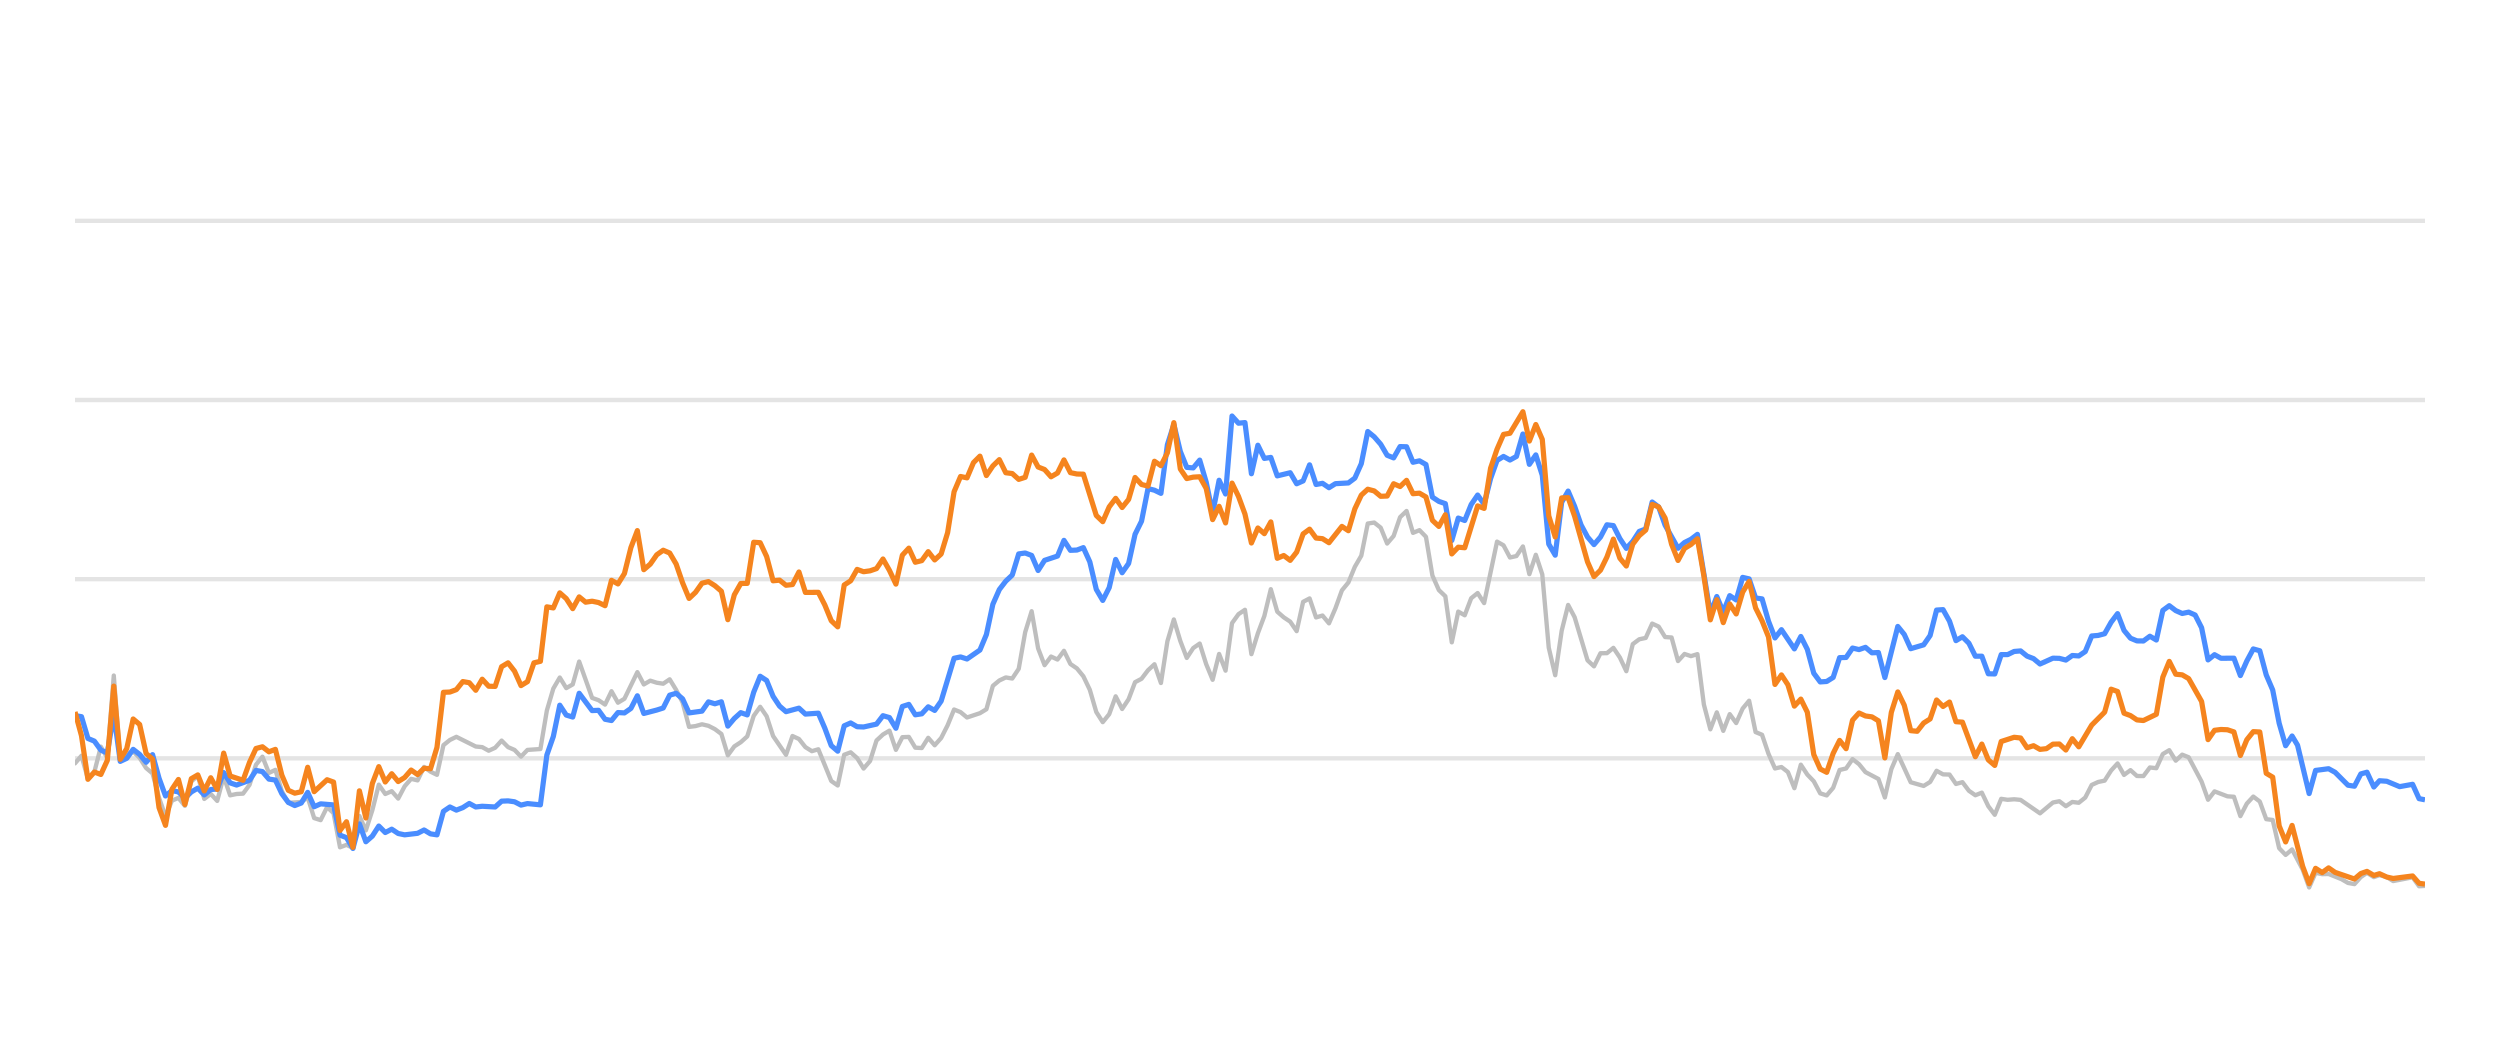
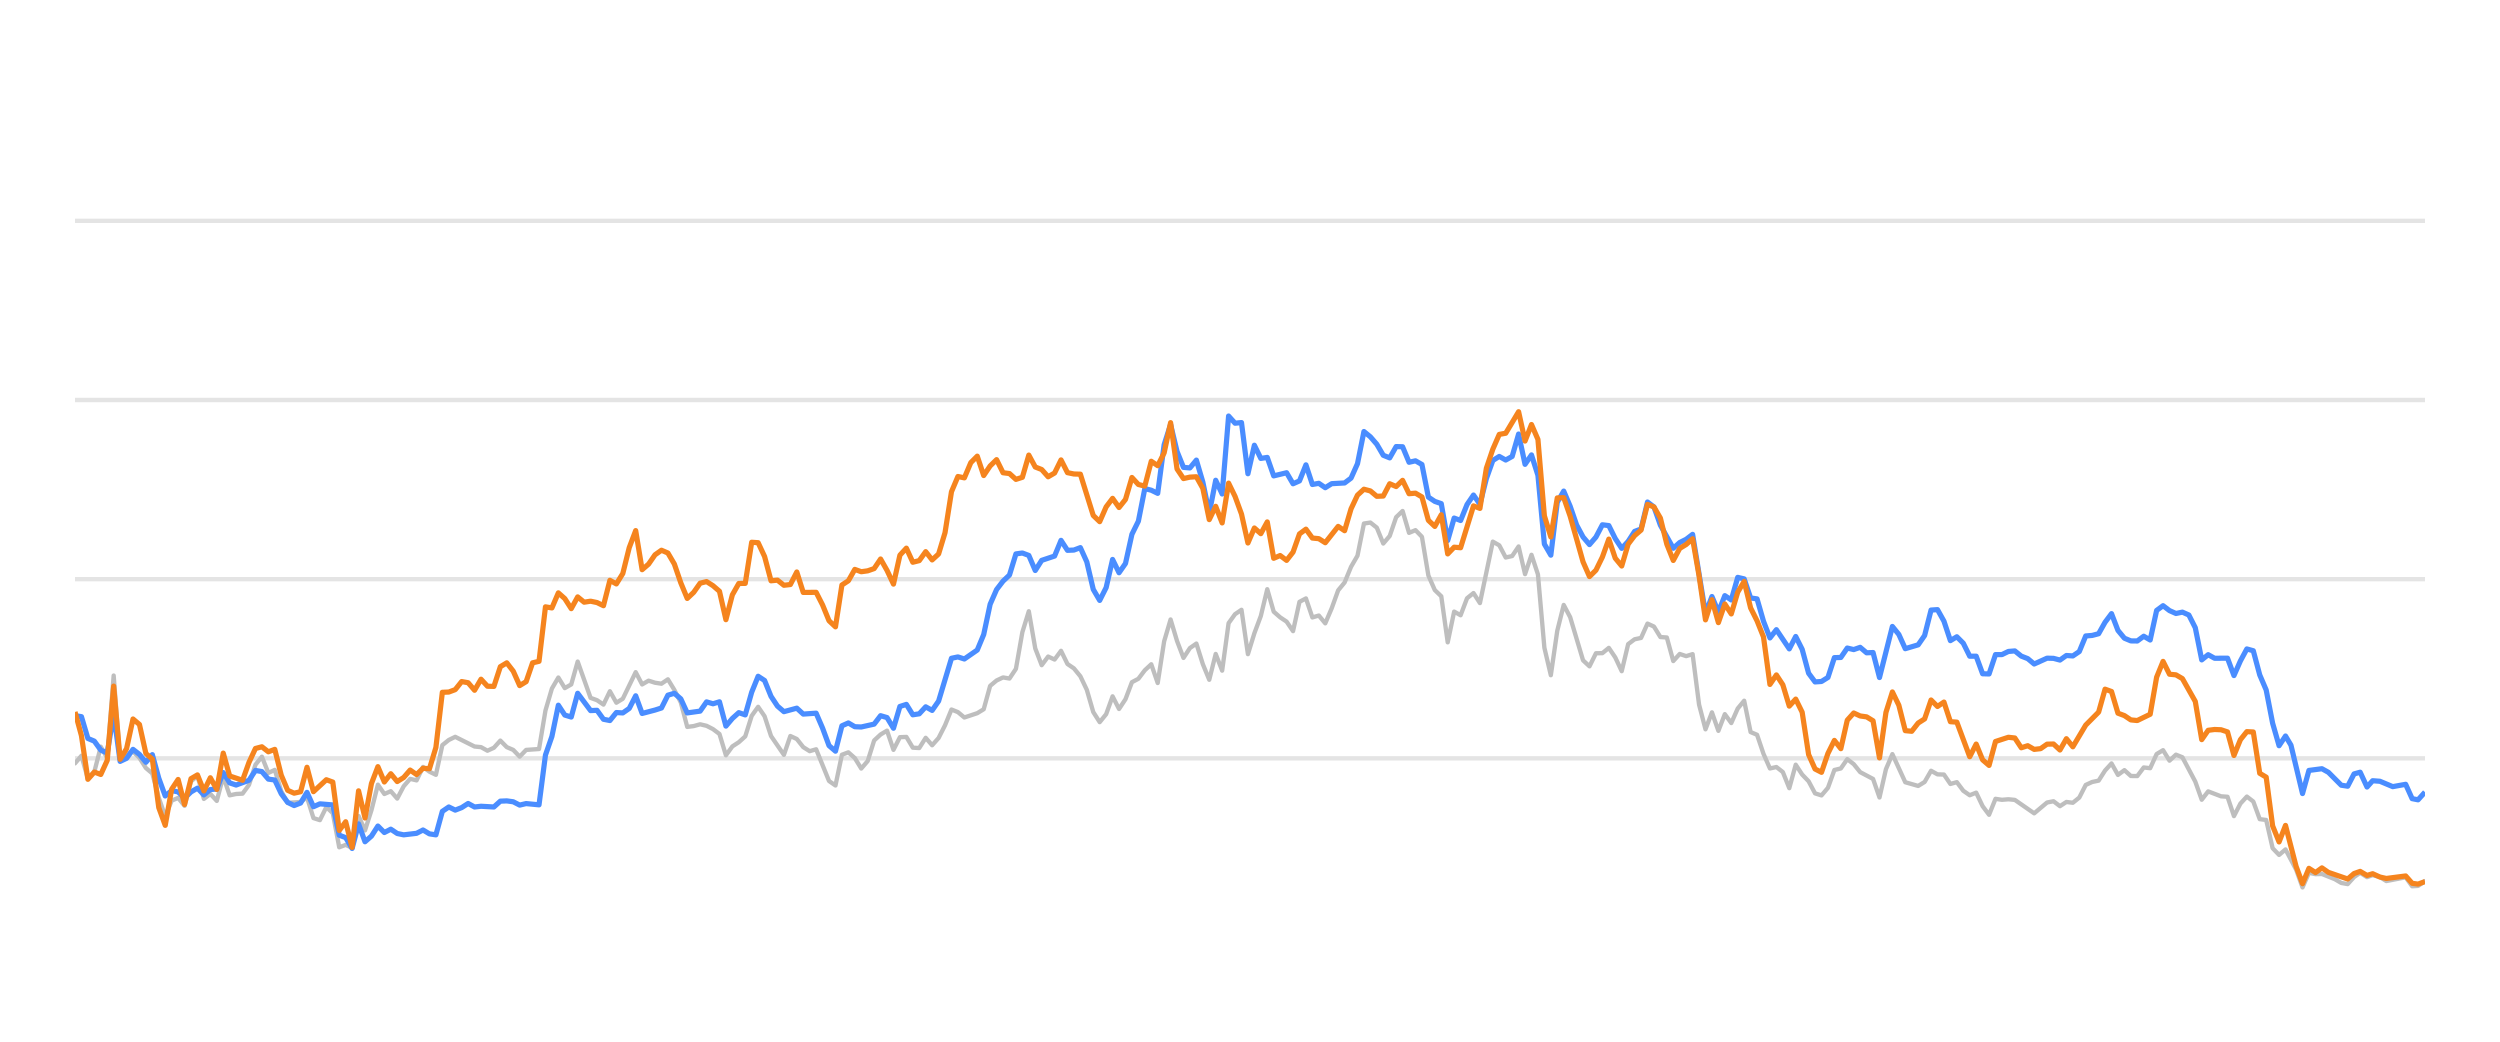
<svg xmlns="http://www.w3.org/2000/svg" width="288pt" height="120pt" viewBox="0 0 288 120" version="1.1">
  <defs>
    <style type="text/css">*{stroke-linejoin: round; stroke-linecap: butt}</style>
  </defs>
  <g id="figure_1">
    <g id="patch_1">
      <path d="M 0 120  L 288 120  L 288 0  L 0 0  L 0 120  z " style="fill: none; opacity: 0" />
    </g>
    <g id="axes_1">
      <g id="patch_2">
        <path d="M 8.64 108  L 279.36 108  L 279.36 4.8  L 8.64 4.8  L 8.64 108  z " style="fill: none" />
      </g>
      <g id="matplotlib.axis_1" />
      <g id="matplotlib.axis_2" />
      <g id="line2d_1">
-         <path d="M 8.64 87.36  L 279.36 87.36  " clip-path="url(#p42999347c6)" style="fill: none; stroke: #b2b2b2; stroke-opacity: 0.35; stroke-width: 0.5; stroke-linecap: square" />
+         <path d="M 8.64 87.36  L 279.36 87.36  " clip-path="url(#p18fa35ccff)" style="fill: none; stroke: #b2b2b2; stroke-opacity: 0.35; stroke-width: 0.5; stroke-linecap: square" />
      </g>
      <g id="line2d_2">
-         <path d="M 8.64 66.72  L 279.36 66.72  " clip-path="url(#p42999347c6)" style="fill: none; stroke: #b2b2b2; stroke-opacity: 0.35; stroke-width: 0.5; stroke-linecap: square" />
+         <path d="M 8.64 66.72  L 279.36 66.72  " clip-path="url(#p18fa35ccff)" style="fill: none; stroke: #b2b2b2; stroke-opacity: 0.35; stroke-width: 0.5; stroke-linecap: square" />
      </g>
      <g id="line2d_3">
-         <path d="M 8.64 46.08  L 279.36 46.08  " clip-path="url(#p42999347c6)" style="fill: none; stroke: #b2b2b2; stroke-opacity: 0.35; stroke-width: 0.5; stroke-linecap: square" />
+         <path d="M 8.64 46.08  L 279.36 46.08  " clip-path="url(#p18fa35ccff)" style="fill: none; stroke: #b2b2b2; stroke-opacity: 0.35; stroke-width: 0.5; stroke-linecap: square" />
      </g>
      <g id="line2d_4">
-         <path d="M 8.64 25.44  L 279.36 25.44  " clip-path="url(#p42999347c6)" style="fill: none; stroke: #b2b2b2; stroke-opacity: 0.35; stroke-width: 0.5; stroke-linecap: square" />
+         <path d="M 8.64 25.44  L 279.36 25.44  " clip-path="url(#p18fa35ccff)" style="fill: none; stroke: #b2b2b2; stroke-opacity: 0.35; stroke-width: 0.5; stroke-linecap: square" />
      </g>
      <g id="line2d_5">
-         <path d="M 8.64 87.938  L 9.385 87.061  L 10.129 89.713  L 10.874 88.908  L 11.619 86.018  L 12.363 87.319  L 13.108 77.824  L 13.852 87.566  L 14.597 86.865  L 15.342 86.565  L 16.086 87.308  L 16.831 88.475  L 17.576 89.104  L 18.32 91.901  L 19.065 94.047  L 19.809 92.231  L 20.554 91.921  L 21.299 92.83  L 22.043 90.012  L 22.788 89.393  L 23.533 92.035  L 24.277 91.457  L 25.022 92.262  L 25.766 89.445  L 26.511 91.622  L 27.256 91.467  L 28 91.426  L 28.745 90.415  L 29.49 88.093  L 30.234 87.174  L 30.979 89.042  L 31.724 88.691  L 32.468 91.137  L 33.213 92.489  L 34.702 92.386  L 35.447 91.86  L 36.191 94.243  L 36.936 94.481  L 37.681 92.974  L 38.425 93.676  L 39.17 97.608  L 39.914 97.329  L 40.659 97.68  L 41.404 94.006  L 42.148 95.657  L 42.893 93.335  L 43.638 90.394  L 44.382 91.467  L 45.127 91.147  L 45.872 91.994  L 46.616 90.58  L 47.361 89.723  L 48.105 89.899  L 48.85 88.351  L 49.595 88.898  L 50.339 89.259  L 51.084 85.843  L 51.829 85.244  L 52.573 84.883  L 54.807 85.998  L 55.552 86.07  L 56.296 86.483  L 57.041 86.142  L 57.786 85.317  L 58.53 86.07  L 59.275 86.39  L 60.019 87.164  L 60.764 86.39  L 62.253 86.287  L 62.998 81.849  L 63.743 79.321  L 64.487 78.051  L 65.232 79.269  L 65.977 78.846  L 66.721 76.214  L 68.21 80.394  L 68.955 80.662  L 69.7 81.168  L 70.444 79.63  L 71.189 80.951  L 71.934 80.497  L 73.423 77.432  L 74.167 78.846  L 74.912 78.413  L 75.657 78.65  L 76.401 78.763  L 77.146 78.258  L 77.891 79.476  L 78.635 80.92  L 79.38 83.738  L 80.124 83.645  L 80.869 83.438  L 81.614 83.614  L 82.358 83.996  L 83.103 84.553  L 83.848 87.009  L 84.592 85.987  L 85.337 85.502  L 86.082 84.832  L 86.826 82.468  L 87.571 81.426  L 88.315 82.51  L 89.06 84.79  L 90.549 86.958  L 91.294 84.79  L 92.039 85.131  L 92.783 86.07  L 93.528 86.534  L 94.272 86.318  L 95.762 89.971  L 96.506 90.487  L 97.251 86.947  L 97.996 86.669  L 98.74 87.329  L 99.485 88.536  L 100.23 87.67  L 100.974 85.306  L 101.719 84.615  L 102.463 84.171  L 103.208 86.38  L 103.953 84.924  L 104.697 84.894  L 105.442 86.132  L 106.187 86.173  L 106.931 84.997  L 107.676 85.853  L 108.42 85.017  L 109.165 83.552  L 109.91 81.736  L 110.654 82.035  L 111.399 82.654  L 112.888 82.159  L 113.633 81.705  L 114.377 79.011  L 115.122 78.392  L 115.867 78.041  L 116.611 78.165  L 117.356 77.05  L 118.101 72.829  L 118.845 70.415  L 119.59 74.697  L 120.335 76.627  L 121.079 75.636  L 121.824 75.977  L 122.568 74.976  L 123.313 76.493  L 124.058 76.999  L 124.802 77.907  L 125.547 79.465  L 126.292 82.025  L 127.036 83.191  L 127.781 82.272  L 128.525 80.219  L 129.27 81.674  L 130.015 80.549  L 130.759 78.588  L 131.504 78.196  L 132.249 77.215  L 132.993 76.524  L 133.738 78.681  L 134.483 73.882  L 135.227 71.364  L 135.972 73.841  L 136.716 75.791  L 137.461 74.656  L 138.206 74.14  L 138.95 76.503  L 139.695 78.309  L 140.44 75.337  L 141.184 77.257  L 141.929 71.787  L 142.673 70.755  L 143.418 70.249  L 144.163 75.358  L 144.907 72.953  L 145.652 70.962  L 146.397 67.876  L 147.141 70.466  L 147.886 71.116  L 148.63 71.612  L 149.375 72.706  L 150.12 69.331  L 150.864 68.939  L 151.609 71.127  L 152.354 70.91  L 153.098 71.808  L 153.843 70.074  L 154.588 68.01  L 155.332 67.102  L 156.077 65.296  L 156.821 64.016  L 157.566 60.311  L 158.311 60.198  L 159.055 60.786  L 159.8 62.613  L 160.545 61.746  L 161.289 59.579  L 162.034 58.866  L 162.778 61.385  L 163.523 61.075  L 164.268 61.839  L 165.012 66.297  L 165.757 67.979  L 166.502 68.691  L 167.246 73.996  L 167.991 70.456  L 168.735 70.879  L 169.48 68.918  L 170.225 68.32  L 170.969 69.475  L 172.459 62.396  L 173.203 62.819  L 173.948 64.223  L 174.693 64.057  L 175.437 62.953  L 176.182 66.142  L 176.926 63.913  L 177.671 66.173  L 178.416 74.615  L 179.16 77.783  L 179.905 72.664  L 180.65 69.692  L 181.394 71.096  L 182.883 76.07  L 183.628 76.761  L 184.373 75.255  L 185.117 75.244  L 185.862 74.635  L 186.607 75.74  L 187.351 77.319  L 188.096 74.202  L 188.841 73.645  L 189.585 73.49  L 190.33 71.839  L 191.074 72.179  L 191.819 73.387  L 192.564 73.438  L 193.308 76.152  L 194.053 75.337  L 194.798 75.585  L 195.542 75.358  L 196.287 81.168  L 197.031 84.016  L 197.776 82.066  L 198.521 84.192  L 199.265 82.272  L 200.01 83.294  L 200.755 81.622  L 201.499 80.724  L 202.244 84.336  L 202.988 84.646  L 203.733 86.844  L 204.478 88.526  L 205.222 88.361  L 205.967 88.939  L 206.712 90.797  L 207.456 88.093  L 208.201 89.228  L 208.946 90.002  L 209.69 91.395  L 210.435 91.632  L 211.179 90.755  L 211.924 88.702  L 212.669 88.526  L 213.413 87.453  L 214.158 88.031  L 214.903 88.949  L 216.392 89.734  L 217.136 91.87  L 217.881 88.609  L 218.626 86.875  L 220.115 90.115  L 221.604 90.539  L 222.349 90.084  L 223.094 88.794  L 223.838 89.207  L 224.583 89.228  L 225.327 90.312  L 226.072 90.105  L 226.817 91.096  L 227.561 91.612  L 228.306 91.313  L 229.051 92.871  L 229.795 93.862  L 230.54 92.025  L 231.284 92.138  L 232.029 92.076  L 232.774 92.148  L 235.008 93.696  L 236.497 92.448  L 237.241 92.303  L 237.986 92.871  L 238.731 92.386  L 239.475 92.479  L 240.22 91.88  L 240.965 90.425  L 241.709 90.084  L 242.454 89.93  L 243.199 88.764  L 243.943 87.948  L 244.688 89.269  L 245.432 88.722  L 246.177 89.393  L 246.922 89.403  L 247.666 88.413  L 248.411 88.495  L 249.156 86.865  L 249.9 86.421  L 250.645 87.628  L 251.389 86.937  L 252.134 87.236  L 253.623 90.043  L 254.368 92.128  L 255.113 91.168  L 256.602 91.736  L 257.346 91.787  L 258.091 94.016  L 258.836 92.572  L 259.58 91.767  L 260.325 92.334  L 261.07 94.367  L 261.814 94.46  L 262.559 97.711  L 263.304 98.485  L 264.048 97.855  L 265.269 100.167  L 266.013 102.231  L 266.754 100.549  L 267.516 100.704  L 268.254 100.683  L 269.746 101.282  L 270.488 101.715  L 271.233 101.849  L 271.968 101.034  L 272.674 100.549  L 273.466 101.044  L 274.117 100.817  L 274.954 101.034  L 275.698 101.498  L 277.931 101.065  L 278.678 102.097  L 279.36 102.056  L 279.36 102.056  " clip-path="url(#p42999347c6)" style="fill: none; stroke: #bebebe; stroke-width: 0.5; stroke-linecap: round" />
+         <path d="M 8.64 87.938  L 9.382 87.061  L 10.125 89.713  L 10.867 88.908  L 11.61 86.018  L 12.352 87.319  L 13.095 77.824  L 13.837 87.566  L 14.579 86.865  L 15.322 86.565  L 16.064 87.308  L 16.807 88.475  L 17.549 89.104  L 18.291 91.901  L 19.034 94.047  L 19.776 92.231  L 20.519 91.921  L 21.261 92.83  L 22.004 90.012  L 22.746 89.393  L 23.488 92.035  L 24.231 91.457  L 24.973 92.262  L 25.716 89.445  L 26.458 91.622  L 27.201 91.467  L 27.943 91.426  L 28.685 90.415  L 29.428 88.093  L 30.17 87.174  L 30.913 89.042  L 31.655 88.691  L 32.398 91.137  L 33.14 92.489  L 34.625 92.386  L 35.367 91.86  L 36.11 94.243  L 36.852 94.481  L 37.594 92.974  L 38.337 93.676  L 39.079 97.608  L 39.822 97.329  L 40.564 97.68  L 41.307 94.006  L 42.049 95.657  L 42.791 93.335  L 43.534 90.394  L 44.276 91.467  L 45.019 91.147  L 45.761 91.994  L 46.504 90.58  L 47.246 89.723  L 47.988 89.899  L 48.731 88.351  L 49.473 88.898  L 50.216 89.259  L 50.958 85.843  L 51.701 85.244  L 52.443 84.883  L 54.67 85.998  L 55.413 86.07  L 56.155 86.483  L 56.897 86.142  L 57.64 85.317  L 58.382 86.07  L 59.125 86.39  L 59.867 87.164  L 60.61 86.39  L 62.094 86.287  L 62.837 81.849  L 63.579 79.321  L 64.322 78.051  L 65.064 79.269  L 65.807 78.846  L 66.549 76.214  L 68.034 80.394  L 68.776 80.662  L 69.519 81.168  L 70.261 79.63  L 71.004 80.951  L 71.746 80.497  L 73.231 77.432  L 73.973 78.846  L 74.716 78.413  L 75.458 78.65  L 76.2 78.763  L 76.943 78.258  L 77.685 79.476  L 78.428 80.92  L 79.17 83.738  L 79.913 83.645  L 80.655 83.438  L 81.397 83.614  L 82.14 83.996  L 82.882 84.553  L 83.625 87.009  L 84.367 85.987  L 85.11 85.502  L 85.852 84.832  L 86.594 82.468  L 87.337 81.426  L 88.079 82.51  L 88.822 84.79  L 90.307 86.958  L 91.049 84.79  L 91.791 85.131  L 92.534 86.07  L 93.276 86.534  L 94.019 86.318  L 95.503 89.971  L 96.246 90.487  L 96.988 86.947  L 97.731 86.669  L 98.473 87.329  L 99.216 88.536  L 99.958 87.67  L 100.7 85.306  L 101.443 84.615  L 102.185 84.171  L 102.928 86.38  L 103.67 84.924  L 104.413 84.894  L 105.155 86.132  L 105.897 86.173  L 106.64 84.997  L 107.382 85.853  L 108.125 85.017  L 108.867 83.552  L 109.61 81.736  L 110.352 82.035  L 111.094 82.654  L 112.579 82.159  L 113.322 81.705  L 114.064 79.011  L 114.806 78.392  L 115.549 78.041  L 116.291 78.165  L 117.034 77.05  L 117.776 72.829  L 118.519 70.415  L 119.261 74.697  L 120.003 76.627  L 120.746 75.636  L 121.488 75.977  L 122.231 74.976  L 122.973 76.493  L 123.716 76.999  L 124.458 77.907  L 125.2 79.465  L 125.943 82.025  L 126.685 83.191  L 127.428 82.272  L 128.17 80.219  L 128.913 81.674  L 129.655 80.549  L 130.397 78.588  L 131.14 78.196  L 131.882 77.215  L 132.625 76.524  L 133.367 78.681  L 134.109 73.882  L 134.852 71.364  L 135.594 73.841  L 136.337 75.791  L 137.079 74.656  L 137.822 74.14  L 138.564 76.503  L 139.306 78.309  L 140.049 75.337  L 140.791 77.257  L 141.534 71.787  L 142.276 70.755  L 143.019 70.249  L 143.761 75.358  L 144.503 72.953  L 145.246 70.962  L 145.988 67.876  L 146.731 70.466  L 147.473 71.116  L 148.216 71.612  L 148.958 72.706  L 149.7 69.331  L 150.443 68.939  L 151.185 71.127  L 151.928 70.91  L 152.67 71.808  L 153.412 70.074  L 154.155 68.01  L 154.897 67.102  L 155.64 65.296  L 156.382 64.016  L 157.125 60.311  L 157.867 60.198  L 158.609 60.786  L 159.352 62.613  L 160.094 61.746  L 160.837 59.579  L 161.579 58.866  L 162.322 61.385  L 163.064 61.075  L 163.806 61.839  L 164.549 66.297  L 165.291 67.979  L 166.034 68.691  L 166.776 73.996  L 167.519 70.456  L 168.261 70.879  L 169.003 68.918  L 169.746 68.32  L 170.488 69.475  L 171.973 62.396  L 172.715 62.819  L 173.458 64.223  L 174.2 64.057  L 174.943 62.953  L 175.685 66.142  L 176.428 63.913  L 177.17 66.173  L 177.912 74.615  L 178.655 77.783  L 179.397 72.664  L 180.14 69.692  L 180.882 71.096  L 182.367 76.07  L 183.109 76.761  L 183.852 75.255  L 184.594 75.244  L 185.337 74.635  L 186.079 75.74  L 186.822 77.319  L 187.564 74.202  L 188.306 73.645  L 189.049 73.49  L 189.791 71.839  L 190.534 72.179  L 191.276 73.387  L 192.018 73.438  L 192.761 76.152  L 193.503 75.337  L 194.246 75.585  L 194.988 75.358  L 195.731 81.168  L 196.473 84.016  L 197.215 82.066  L 197.958 84.192  L 198.7 82.272  L 199.443 83.294  L 200.185 81.622  L 200.928 80.724  L 201.67 84.336  L 202.412 84.646  L 203.155 86.844  L 203.897 88.526  L 204.64 88.361  L 205.382 88.939  L 206.125 90.797  L 206.867 88.093  L 207.609 89.228  L 208.352 90.002  L 209.094 91.395  L 209.837 91.632  L 210.579 90.755  L 211.321 88.702  L 212.064 88.526  L 212.806 87.453  L 213.549 88.031  L 214.291 88.949  L 215.776 89.734  L 216.518 91.87  L 217.261 88.609  L 218.003 86.875  L 219.488 90.115  L 220.973 90.539  L 221.715 90.084  L 222.458 88.794  L 223.2 89.207  L 223.943 89.228  L 224.685 90.312  L 225.428 90.105  L 226.17 91.096  L 226.912 91.612  L 227.655 91.313  L 228.397 92.871  L 229.14 93.862  L 229.882 92.025  L 230.624 92.138  L 231.367 92.076  L 232.109 92.148  L 234.337 93.696  L 235.821 92.448  L 236.564 92.303  L 237.306 92.871  L 238.049 92.386  L 238.791 92.479  L 239.534 91.88  L 240.276 90.425  L 241.018 90.084  L 241.761 89.93  L 242.503 88.764  L 243.246 87.948  L 243.988 89.269  L 244.731 88.722  L 245.473 89.393  L 246.215 89.403  L 246.958 88.413  L 247.7 88.495  L 248.443 86.865  L 249.185 86.421  L 249.927 87.628  L 250.67 86.937  L 251.412 87.236  L 252.897 90.043  L 253.64 92.128  L 254.382 91.168  L 255.867 91.736  L 256.609 91.787  L 257.352 94.016  L 258.094 92.572  L 258.837 91.767  L 259.579 92.334  L 260.321 94.367  L 261.064 94.46  L 261.806 97.711  L 262.549 98.485  L 263.291 97.855  L 264.508 100.167  L 265.25 102.231  L 265.989 100.549  L 266.749 100.704  L 267.485 100.683  L 268.972 101.282  L 269.712 101.715  L 270.454 101.849  L 271.188 101.034  L 271.891 100.549  L 272.681 101.044  L 273.33 100.817  L 274.165 101.034  L 274.906 101.498  L 277.133 101.065  L 277.878 102.097  L 278.558 102.056  L 279.36 101.498  L 279.36 101.498  " clip-path="url(#p18fa35ccff)" style="fill: none; stroke: #bebebe; stroke-width: 0.5; stroke-linecap: round" />
      </g>
      <g id="line2d_6">
-         <path d="M 8.64 82.437  L 9.385 82.561  L 10.129 85.069  L 10.874 85.379  L 11.619 86.411  L 12.363 86.751  L 13.108 82.231  L 13.852 87.711  L 14.597 87.36  L 15.342 86.328  L 16.086 86.906  L 16.831 87.814  L 17.576 86.937  L 18.32 89.651  L 19.065 91.694  L 19.809 91.075  L 20.554 91.23  L 21.299 91.942  L 22.043 91.23  L 22.788 90.797  L 23.533 91.571  L 24.277 90.951  L 25.022 90.9  L 25.766 89.001  L 26.511 90.188  L 27.256 90.435  L 28.745 89.888  L 29.49 88.753  L 30.234 88.887  L 30.979 89.754  L 31.724 89.857  L 32.468 91.436  L 33.213 92.437  L 33.957 92.799  L 34.702 92.51  L 35.447 91.282  L 36.191 92.933  L 36.936 92.603  L 38.425 92.726  L 39.17 96.215  L 39.914 96.493  L 40.659 97.742  L 41.404 94.914  L 42.148 96.968  L 42.893 96.318  L 43.638 95.162  L 44.382 95.905  L 45.127 95.523  L 45.872 96.018  L 46.616 96.173  L 48.105 95.998  L 48.85 95.616  L 49.595 96.06  L 50.339 96.173  L 51.084 93.469  L 51.829 92.964  L 52.573 93.325  L 53.318 93.036  L 54.062 92.561  L 54.807 92.964  L 55.552 92.881  L 57.041 92.964  L 57.786 92.293  L 58.53 92.262  L 59.275 92.365  L 60.019 92.747  L 60.764 92.572  L 62.253 92.716  L 62.998 86.978  L 63.743 84.842  L 64.487 81.24  L 65.232 82.375  L 65.977 82.602  L 66.721 79.868  L 68.21 81.859  L 68.955 81.828  L 69.7 82.86  L 70.444 83.005  L 71.189 82.086  L 71.934 82.128  L 72.678 81.612  L 73.423 80.157  L 74.167 82.19  L 75.657 81.798  L 76.401 81.56  L 77.146 80.084  L 77.891 79.868  L 78.635 80.508  L 79.38 82.128  L 80.869 81.921  L 81.614 80.858  L 82.358 81.075  L 83.103 80.848  L 83.848 83.645  L 84.592 82.768  L 85.337 82.097  L 86.082 82.355  L 86.826 79.744  L 87.571 77.907  L 88.315 78.392  L 89.06 80.219  L 89.805 81.343  L 90.549 81.983  L 92.039 81.581  L 92.783 82.262  L 94.272 82.159  L 95.017 83.882  L 95.762 85.895  L 96.506 86.534  L 97.251 83.614  L 97.996 83.284  L 98.74 83.717  L 99.485 83.748  L 100.974 83.418  L 101.719 82.448  L 102.463 82.664  L 103.208 83.892  L 103.953 81.385  L 104.697 81.147  L 105.442 82.344  L 106.187 82.231  L 106.931 81.426  L 107.676 81.839  L 108.42 80.766  L 109.91 75.833  L 110.654 75.678  L 111.399 75.915  L 112.888 74.883  L 113.633 73.098  L 114.377 69.61  L 115.122 67.917  L 115.867 66.947  L 116.611 66.245  L 117.356 63.81  L 118.101 63.707  L 118.845 63.985  L 119.59 65.719  L 120.335 64.553  L 121.824 64.057  L 122.568 62.251  L 123.313 63.397  L 124.058 63.366  L 124.802 63.087  L 125.547 64.728  L 126.292 67.896  L 127.036 69.166  L 127.781 67.69  L 128.525 64.45  L 129.27 65.977  L 130.015 64.914  L 130.759 61.55  L 131.504 60.043  L 132.249 56.286  L 132.993 56.472  L 133.738 56.833  L 134.483 51.23  L 135.227 48.897  L 135.972 52.004  L 136.716 53.841  L 137.461 53.903  L 138.206 53.005  L 138.95 55.523  L 139.695 59.124  L 140.44 55.327  L 141.184 56.906  L 141.929 47.927  L 142.673 48.753  L 143.418 48.681  L 144.163 54.573  L 144.907 51.292  L 145.652 52.809  L 146.397 52.695  L 147.141 54.821  L 148.63 54.46  L 149.375 55.729  L 150.12 55.399  L 150.864 53.552  L 151.609 55.812  L 152.354 55.678  L 153.098 56.183  L 153.843 55.719  L 155.332 55.636  L 156.077 55.079  L 156.821 53.418  L 157.566 49.713  L 158.311 50.322  L 159.055 51.178  L 159.8 52.447  L 160.545 52.747  L 161.289 51.446  L 162.034 51.467  L 162.778 53.252  L 163.523 53.087  L 164.268 53.51  L 165.012 57.267  L 165.757 57.762  L 166.502 58.02  L 167.246 62.262  L 167.991 59.682  L 168.735 59.96  L 169.48 58.123  L 170.225 57.03  L 170.969 58.092  L 171.714 55.131  L 172.459 53.046  L 173.203 52.582  L 173.948 52.994  L 174.693 52.582  L 175.437 50.002  L 176.182 53.49  L 176.926 52.406  L 177.671 54.759  L 178.416 62.675  L 179.16 63.954  L 179.905 57.865  L 180.65 56.575  L 181.394 58.32  L 182.139 60.476  L 182.883 61.859  L 183.628 62.736  L 184.373 61.87  L 185.117 60.456  L 185.862 60.549  L 186.607 62.045  L 187.351 63.17  L 188.096 62.365  L 188.841 61.219  L 189.585 60.941  L 190.33 57.834  L 191.074 58.402  L 191.819 60.497  L 193.308 63.16  L 194.053 62.499  L 194.798 62.128  L 195.542 61.56  L 197.031 70.662  L 197.776 68.722  L 198.521 70.487  L 199.265 68.619  L 200.01 69.114  L 200.755 66.514  L 201.499 66.689  L 202.244 68.887  L 202.988 68.99  L 203.733 71.57  L 204.478 73.49  L 205.222 72.54  L 206.712 74.749  L 207.456 73.325  L 208.201 74.801  L 208.946 77.556  L 209.69 78.557  L 210.435 78.505  L 211.179 78.041  L 211.924 75.76  L 212.669 75.74  L 213.413 74.656  L 214.158 74.832  L 214.903 74.574  L 215.647 75.203  L 216.392 75.172  L 217.136 78.051  L 218.626 72.169  L 219.37 73.087  L 220.115 74.728  L 221.604 74.285  L 222.349 73.211  L 223.094 70.28  L 223.838 70.229  L 224.583 71.56  L 225.327 73.8  L 226.072 73.356  L 226.817 74.099  L 227.561 75.595  L 228.306 75.595  L 229.051 77.618  L 229.795 77.639  L 230.54 75.409  L 231.284 75.409  L 232.029 75.048  L 232.774 74.986  L 233.518 75.585  L 234.263 75.874  L 235.008 76.493  L 236.497 75.822  L 237.241 75.843  L 237.986 76.039  L 238.731 75.513  L 239.475 75.564  L 240.22 75.059  L 240.965 73.263  L 241.709 73.201  L 242.454 73.005  L 243.199 71.684  L 243.943 70.693  L 244.688 72.623  L 245.432 73.521  L 246.177 73.83  L 246.922 73.841  L 247.666 73.294  L 248.411 73.727  L 249.156 70.322  L 249.9 69.775  L 250.645 70.342  L 251.389 70.673  L 252.134 70.518  L 252.879 70.848  L 253.623 72.313  L 254.368 76.018  L 255.113 75.42  L 255.857 75.833  L 257.346 75.822  L 258.091 77.824  L 258.836 76.142  L 259.58 74.759  L 260.325 74.966  L 261.07 77.752  L 261.814 79.486  L 262.559 83.315  L 263.304 85.905  L 264.048 84.79  L 264.677 85.843  L 266.013 91.416  L 266.754 88.753  L 268.254 88.557  L 269.003 88.97  L 270.488 90.456  L 271.233 90.57  L 271.968 89.156  L 272.674 88.96  L 273.466 90.662  L 274.117 89.94  L 274.954 90.002  L 276.438 90.621  L 277.931 90.353  L 278.678 92.004  L 279.36 92.138  L 279.36 92.138  " clip-path="url(#p42999347c6)" style="fill: none; stroke: #4a8dff; stroke-width: 0.6" />
+         <path d="M 8.64 82.437  L 9.382 82.561  L 10.125 85.069  L 10.867 85.379  L 11.61 86.411  L 12.352 86.751  L 13.095 82.231  L 13.837 87.711  L 14.579 87.36  L 15.322 86.328  L 16.064 86.906  L 16.807 87.814  L 17.549 86.937  L 18.291 89.651  L 19.034 91.694  L 19.776 91.075  L 20.519 91.23  L 21.261 91.942  L 22.004 91.23  L 22.746 90.797  L 23.488 91.571  L 24.231 90.951  L 24.973 90.9  L 25.716 89.001  L 26.458 90.188  L 27.201 90.435  L 28.685 89.888  L 29.428 88.753  L 30.17 88.887  L 30.913 89.754  L 31.655 89.857  L 32.398 91.436  L 33.14 92.437  L 33.882 92.799  L 34.625 92.51  L 35.367 91.282  L 36.11 92.933  L 36.852 92.603  L 38.337 92.726  L 39.079 96.215  L 39.822 96.493  L 40.564 97.742  L 41.307 94.914  L 42.049 96.968  L 42.791 96.318  L 43.534 95.162  L 44.276 95.905  L 45.019 95.523  L 45.761 96.018  L 46.504 96.173  L 47.988 95.998  L 48.731 95.616  L 49.473 96.06  L 50.216 96.173  L 50.958 93.469  L 51.701 92.964  L 52.443 93.325  L 53.185 93.036  L 53.928 92.561  L 54.67 92.964  L 55.413 92.881  L 56.897 92.964  L 57.64 92.293  L 58.382 92.262  L 59.125 92.365  L 59.867 92.747  L 60.61 92.572  L 62.094 92.716  L 62.837 86.978  L 63.579 84.842  L 64.322 81.24  L 65.064 82.375  L 65.807 82.602  L 66.549 79.868  L 68.034 81.859  L 68.776 81.828  L 69.519 82.86  L 70.261 83.005  L 71.004 82.086  L 71.746 82.128  L 72.488 81.612  L 73.231 80.157  L 73.973 82.19  L 75.458 81.798  L 76.2 81.56  L 76.943 80.084  L 77.685 79.868  L 78.428 80.508  L 79.17 82.128  L 80.655 81.921  L 81.397 80.858  L 82.14 81.075  L 82.882 80.848  L 83.625 83.645  L 84.367 82.768  L 85.11 82.097  L 85.852 82.355  L 86.594 79.744  L 87.337 77.907  L 88.079 78.392  L 88.822 80.219  L 89.564 81.343  L 90.307 81.983  L 91.791 81.581  L 92.534 82.262  L 94.019 82.159  L 94.761 83.882  L 95.503 85.895  L 96.246 86.534  L 96.988 83.614  L 97.731 83.284  L 98.473 83.717  L 99.216 83.748  L 100.7 83.418  L 101.443 82.448  L 102.185 82.664  L 102.928 83.892  L 103.67 81.385  L 104.413 81.147  L 105.155 82.344  L 105.897 82.231  L 106.64 81.426  L 107.382 81.839  L 108.125 80.766  L 109.61 75.833  L 110.352 75.678  L 111.094 75.915  L 112.579 74.883  L 113.322 73.098  L 114.064 69.61  L 114.806 67.917  L 115.549 66.947  L 116.291 66.245  L 117.034 63.81  L 117.776 63.707  L 118.519 63.985  L 119.261 65.719  L 120.003 64.553  L 121.488 64.057  L 122.231 62.251  L 122.973 63.397  L 123.716 63.366  L 124.458 63.087  L 125.2 64.728  L 125.943 67.896  L 126.685 69.166  L 127.428 67.69  L 128.17 64.45  L 128.913 65.977  L 129.655 64.914  L 130.397 61.55  L 131.14 60.043  L 131.882 56.286  L 132.625 56.472  L 133.367 56.833  L 134.109 51.23  L 134.852 48.897  L 135.594 52.004  L 136.337 53.841  L 137.079 53.903  L 137.822 53.005  L 138.564 55.523  L 139.306 59.124  L 140.049 55.327  L 140.791 56.906  L 141.534 47.927  L 142.276 48.753  L 143.019 48.681  L 143.761 54.573  L 144.503 51.292  L 145.246 52.809  L 145.988 52.695  L 146.731 54.821  L 148.216 54.46  L 148.958 55.729  L 149.7 55.399  L 150.443 53.552  L 151.185 55.812  L 151.928 55.678  L 152.67 56.183  L 153.412 55.719  L 154.897 55.636  L 155.64 55.079  L 156.382 53.418  L 157.125 49.713  L 157.867 50.322  L 158.609 51.178  L 159.352 52.447  L 160.094 52.747  L 160.837 51.446  L 161.579 51.467  L 162.322 53.252  L 163.064 53.087  L 163.806 53.51  L 164.549 57.267  L 165.291 57.762  L 166.034 58.02  L 166.776 62.262  L 167.519 59.682  L 168.261 59.96  L 169.003 58.123  L 169.746 57.03  L 170.488 58.092  L 171.231 55.131  L 171.973 53.046  L 172.715 52.582  L 173.458 52.994  L 174.2 52.582  L 174.943 50.002  L 175.685 53.49  L 176.428 52.406  L 177.17 54.759  L 177.912 62.675  L 178.655 63.954  L 179.397 57.865  L 180.14 56.575  L 180.882 58.32  L 181.625 60.476  L 182.367 61.859  L 183.109 62.736  L 183.852 61.87  L 184.594 60.456  L 185.337 60.549  L 186.079 62.045  L 186.822 63.17  L 187.564 62.365  L 188.306 61.219  L 189.049 60.941  L 189.791 57.834  L 190.534 58.402  L 191.276 60.497  L 192.761 63.16  L 193.503 62.499  L 194.246 62.128  L 194.988 61.56  L 196.473 70.662  L 197.215 68.722  L 197.958 70.487  L 198.7 68.619  L 199.443 69.114  L 200.185 66.514  L 200.928 66.689  L 201.67 68.887  L 202.412 68.99  L 203.155 71.57  L 203.897 73.49  L 204.64 72.54  L 206.125 74.749  L 206.867 73.325  L 207.609 74.801  L 208.352 77.556  L 209.094 78.557  L 209.837 78.505  L 210.579 78.041  L 211.321 75.76  L 212.064 75.74  L 212.806 74.656  L 213.549 74.832  L 214.291 74.574  L 215.034 75.203  L 215.776 75.172  L 216.518 78.051  L 218.003 72.169  L 218.746 73.087  L 219.488 74.728  L 220.973 74.285  L 221.715 73.211  L 222.458 70.28  L 223.2 70.229  L 223.943 71.56  L 224.685 73.8  L 225.428 73.356  L 226.17 74.099  L 226.912 75.595  L 227.655 75.595  L 228.397 77.618  L 229.14 77.639  L 229.882 75.409  L 230.624 75.409  L 231.367 75.048  L 232.109 74.986  L 232.852 75.585  L 233.594 75.874  L 234.337 76.493  L 235.821 75.822  L 236.564 75.843  L 237.306 76.039  L 238.049 75.513  L 238.791 75.564  L 239.534 75.059  L 240.276 73.263  L 241.018 73.201  L 241.761 73.005  L 242.503 71.684  L 243.246 70.693  L 243.988 72.623  L 244.731 73.521  L 245.473 73.83  L 246.215 73.841  L 246.958 73.294  L 247.7 73.727  L 248.443 70.322  L 249.185 69.775  L 249.927 70.342  L 250.67 70.673  L 251.412 70.518  L 252.155 70.848  L 252.897 72.313  L 253.64 76.018  L 254.382 75.42  L 255.124 75.833  L 256.609 75.822  L 257.352 77.824  L 258.094 76.142  L 258.837 74.759  L 259.579 74.966  L 260.321 77.752  L 261.064 79.486  L 261.806 83.315  L 262.549 85.905  L 263.291 84.79  L 263.918 85.843  L 265.25 91.416  L 265.989 88.753  L 267.485 88.557  L 268.231 88.97  L 269.712 90.456  L 270.454 90.57  L 271.188 89.156  L 271.891 88.96  L 272.681 90.662  L 273.33 89.94  L 274.165 90.002  L 275.644 90.621  L 277.133 90.353  L 277.878 92.004  L 278.558 92.138  L 279.36 91.251  L 279.36 91.251  " clip-path="url(#p18fa35ccff)" style="fill: none; stroke: #4a8dff; stroke-width: 0.6" />
      </g>
      <g id="line2d_7">
-         <path d="M 8.64 82.014  L 9.385 84.749  L 10.129 89.775  L 10.874 88.939  L 11.619 89.218  L 12.363 87.597  L 13.108 79.042  L 13.852 87.474  L 14.597 86.245  L 15.342 82.83  L 16.086 83.459  L 16.831 86.803  L 17.576 87.453  L 18.32 93.036  L 19.065 95.079  L 19.809 90.92  L 20.554 89.796  L 21.299 92.675  L 22.043 89.703  L 22.788 89.269  L 23.533 91.116  L 24.277 89.599  L 25.022 90.941  L 25.766 86.761  L 26.511 89.393  L 28 89.888  L 28.745 87.824  L 29.49 86.225  L 30.234 86.029  L 30.979 86.607  L 31.724 86.328  L 32.468 89.3  L 33.213 91.044  L 33.957 91.374  L 34.702 91.209  L 35.447 88.392  L 36.191 91.199  L 37.681 89.826  L 38.425 90.095  L 39.17 95.668  L 39.914 94.667  L 40.659 97.618  L 41.404 91.106  L 42.148 94.233  L 42.893 90.26  L 43.638 88.32  L 44.382 90.084  L 45.127 89.135  L 45.872 90.033  L 46.616 89.568  L 47.361 88.712  L 48.105 89.228  L 48.85 88.506  L 49.595 88.557  L 50.339 86.101  L 51.084 79.754  L 51.829 79.723  L 52.573 79.445  L 53.318 78.516  L 54.062 78.65  L 54.807 79.517  L 55.552 78.247  L 56.296 79.052  L 57.041 79.073  L 57.786 76.803  L 58.53 76.359  L 59.275 77.319  L 60.019 78.98  L 60.764 78.526  L 61.509 76.359  L 62.253 76.183  L 62.998 69.909  L 63.743 70.033  L 64.487 68.299  L 65.232 68.959  L 65.977 70.115  L 66.721 68.763  L 67.466 69.372  L 68.21 69.259  L 68.955 69.414  L 69.7 69.775  L 70.444 66.854  L 71.189 67.267  L 71.934 66.07  L 72.678 63.087  L 73.423 61.127  L 74.167 65.626  L 74.912 64.986  L 75.657 63.913  L 76.401 63.387  L 77.146 63.707  L 77.891 64.976  L 78.635 67.143  L 79.38 68.939  L 80.124 68.237  L 80.869 67.184  L 81.614 66.999  L 82.358 67.473  L 83.103 68.113  L 83.848 71.385  L 84.592 68.526  L 85.337 67.215  L 86.082 67.205  L 86.826 62.468  L 87.571 62.52  L 88.315 64.109  L 89.06 66.906  L 89.805 66.834  L 90.549 67.422  L 91.294 67.339  L 92.039 65.894  L 92.783 68.247  L 94.272 68.237  L 95.017 69.692  L 95.762 71.508  L 96.506 72.21  L 97.251 67.391  L 97.996 66.906  L 98.74 65.595  L 99.485 65.863  L 100.23 65.76  L 100.974 65.502  L 101.719 64.398  L 102.463 65.709  L 103.208 67.288  L 103.953 63.954  L 104.697 63.149  L 105.442 64.77  L 106.187 64.584  L 106.931 63.552  L 107.676 64.501  L 108.42 63.82  L 109.165 61.364  L 109.91 56.648  L 110.654 54.893  L 111.399 55.048  L 112.144 53.294  L 112.888 52.551  L 113.633 54.78  L 114.377 53.676  L 115.122 52.953  L 115.867 54.46  L 116.611 54.553  L 117.356 55.224  L 118.101 54.986  L 118.845 52.427  L 119.59 53.799  L 120.335 54.088  L 121.079 54.924  L 121.824 54.491  L 122.568 52.984  L 123.313 54.45  L 124.058 54.604  L 124.802 54.625  L 126.292 59.382  L 127.036 60.095  L 127.781 58.392  L 128.525 57.411  L 129.27 58.464  L 130.015 57.535  L 130.759 55.007  L 131.504 55.812  L 132.249 55.998  L 132.993 53.139  L 133.738 53.645  L 134.483 52.169  L 135.227 48.691  L 135.972 54.026  L 136.716 55.131  L 137.461 54.966  L 138.206 54.924  L 138.95 56.256  L 139.695 59.857  L 140.44 58.33  L 141.184 60.239  L 141.929 55.657  L 142.673 57.184  L 143.418 59.217  L 144.163 62.551  L 144.907 60.827  L 145.652 61.477  L 146.397 60.126  L 147.141 64.315  L 147.886 63.996  L 148.63 64.553  L 149.375 63.603  L 150.12 61.508  L 150.864 60.961  L 151.609 61.983  L 152.354 62.055  L 153.098 62.52  L 154.588 60.642  L 155.332 61.137  L 156.077 58.619  L 156.821 57.04  L 157.566 56.359  L 158.311 56.555  L 159.055 57.174  L 159.8 57.143  L 160.545 55.729  L 161.289 56.049  L 162.034 55.337  L 162.778 56.875  L 163.523 56.813  L 164.268 57.246  L 165.012 59.94  L 165.757 60.642  L 166.502 59.3  L 167.246 63.81  L 167.991 63.036  L 168.735 63.098  L 170.225 58.278  L 170.969 58.567  L 171.714 53.934  L 172.459 51.746  L 173.203 50.043  L 173.948 49.909  L 175.437 47.432  L 176.182 50.807  L 176.926 48.908  L 177.671 50.621  L 178.416 59.424  L 179.16 61.859  L 179.905 57.36  L 180.65 57.329  L 181.394 59.465  L 182.883 64.728  L 183.628 66.421  L 184.373 65.688  L 185.117 64.171  L 185.862 62.107  L 186.607 64.305  L 187.351 65.203  L 188.096 62.685  L 188.841 61.704  L 189.585 61.065  L 190.33 58.103  L 191.074 58.402  L 191.819 59.682  L 192.564 62.695  L 193.308 64.563  L 194.053 63.18  L 194.798 62.726  L 195.542 62.066  L 196.287 66.338  L 197.031 71.405  L 197.776 69.083  L 198.521 71.725  L 199.265 69.579  L 200.01 70.724  L 200.755 68.216  L 201.499 66.978  L 202.244 70.033  L 202.988 71.519  L 203.733 73.376  L 204.478 78.846  L 205.222 77.752  L 205.967 78.887  L 206.712 81.343  L 207.456 80.538  L 208.201 82.045  L 208.946 86.927  L 209.69 88.588  L 210.435 88.97  L 211.179 86.792  L 211.924 85.296  L 212.669 86.245  L 213.413 82.964  L 214.158 82.138  L 214.903 82.479  L 215.647 82.582  L 216.392 83.036  L 217.136 87.308  L 217.881 82.066  L 218.626 79.713  L 219.37 81.24  L 220.115 84.171  L 220.86 84.243  L 221.604 83.294  L 222.349 82.819  L 223.094 80.642  L 223.838 81.385  L 224.583 80.879  L 225.327 83.139  L 226.072 83.191  L 227.561 87.174  L 228.306 85.719  L 229.051 87.535  L 229.795 88.175  L 230.54 85.42  L 232.029 84.935  L 232.774 85.017  L 233.518 86.142  L 234.263 85.905  L 235.008 86.328  L 235.752 86.245  L 236.497 85.729  L 237.241 85.709  L 237.986 86.4  L 238.731 85.1  L 239.475 86.029  L 240.965 83.531  L 242.454 82.035  L 243.199 79.393  L 243.943 79.661  L 244.688 82.159  L 245.432 82.437  L 246.177 82.933  L 246.922 83.005  L 248.411 82.283  L 249.156 78.01  L 249.9 76.194  L 250.645 77.67  L 251.389 77.742  L 252.134 78.175  L 253.623 80.807  L 254.368 85.203  L 255.113 84.13  L 255.857 84.037  L 256.602 84.068  L 257.346 84.316  L 258.091 87.03  L 258.836 85.213  L 259.58 84.285  L 260.325 84.326  L 261.07 89.083  L 261.814 89.527  L 262.559 95.141  L 263.304 96.989  L 264.048 95.09  L 265.269 99.806  L 266.013 101.798  L 266.754 100.033  L 267.516 100.518  L 268.254 99.981  L 269.003 100.497  L 271.233 101.261  L 271.968 100.632  L 272.674 100.384  L 273.466 100.848  L 274.117 100.652  L 274.954 101.034  L 275.698 101.199  L 277.931 100.91  L 278.678 101.756  L 279.36 101.849  L 279.36 101.849  " clip-path="url(#p42999347c6)" style="fill: none; stroke: #f5841e; stroke-width: 0.6" />
+         <path d="M 8.64 82.014  L 9.382 84.749  L 10.125 89.775  L 10.867 88.939  L 11.61 89.218  L 12.352 87.597  L 13.095 79.042  L 13.837 87.474  L 14.579 86.245  L 15.322 82.83  L 16.064 83.459  L 16.807 86.803  L 17.549 87.453  L 18.291 93.036  L 19.034 95.079  L 19.776 90.92  L 20.519 89.796  L 21.261 92.675  L 22.004 89.703  L 22.746 89.269  L 23.488 91.116  L 24.231 89.599  L 24.973 90.941  L 25.716 86.761  L 26.458 89.393  L 27.943 89.888  L 28.685 87.824  L 29.428 86.225  L 30.17 86.029  L 30.913 86.607  L 31.655 86.328  L 32.398 89.3  L 33.14 91.044  L 33.882 91.374  L 34.625 91.209  L 35.367 88.392  L 36.11 91.199  L 37.594 89.826  L 38.337 90.095  L 39.079 95.668  L 39.822 94.667  L 40.564 97.618  L 41.307 91.106  L 42.049 94.233  L 42.791 90.26  L 43.534 88.32  L 44.276 90.084  L 45.019 89.135  L 45.761 90.033  L 46.504 89.568  L 47.246 88.712  L 47.988 89.228  L 48.731 88.506  L 49.473 88.557  L 50.216 86.101  L 50.958 79.754  L 51.701 79.723  L 52.443 79.445  L 53.185 78.516  L 53.928 78.65  L 54.67 79.517  L 55.413 78.247  L 56.155 79.052  L 56.897 79.073  L 57.64 76.803  L 58.382 76.359  L 59.125 77.319  L 59.867 78.98  L 60.61 78.526  L 61.352 76.359  L 62.094 76.183  L 62.837 69.909  L 63.579 70.033  L 64.322 68.299  L 65.064 68.959  L 65.807 70.115  L 66.549 68.763  L 67.291 69.372  L 68.034 69.259  L 68.776 69.414  L 69.519 69.775  L 70.261 66.854  L 71.004 67.267  L 71.746 66.07  L 72.488 63.087  L 73.231 61.127  L 73.973 65.626  L 74.716 64.986  L 75.458 63.913  L 76.2 63.387  L 76.943 63.707  L 77.685 64.976  L 78.428 67.143  L 79.17 68.939  L 79.913 68.237  L 80.655 67.184  L 81.397 66.999  L 82.14 67.473  L 82.882 68.113  L 83.625 71.385  L 84.367 68.526  L 85.11 67.215  L 85.852 67.205  L 86.594 62.468  L 87.337 62.52  L 88.079 64.109  L 88.822 66.906  L 89.564 66.834  L 90.307 67.422  L 91.049 67.339  L 91.791 65.894  L 92.534 68.247  L 94.019 68.237  L 94.761 69.692  L 95.503 71.508  L 96.246 72.21  L 96.988 67.391  L 97.731 66.906  L 98.473 65.595  L 99.216 65.863  L 99.958 65.76  L 100.7 65.502  L 101.443 64.398  L 102.185 65.709  L 102.928 67.288  L 103.67 63.954  L 104.413 63.149  L 105.155 64.77  L 105.897 64.584  L 106.64 63.552  L 107.382 64.501  L 108.125 63.82  L 108.867 61.364  L 109.61 56.648  L 110.352 54.893  L 111.094 55.048  L 111.837 53.294  L 112.579 52.551  L 113.322 54.78  L 114.064 53.676  L 114.806 52.953  L 115.549 54.46  L 116.291 54.553  L 117.034 55.224  L 117.776 54.986  L 118.519 52.427  L 119.261 53.799  L 120.003 54.088  L 120.746 54.924  L 121.488 54.491  L 122.231 52.984  L 122.973 54.45  L 123.716 54.604  L 124.458 54.625  L 125.943 59.382  L 126.685 60.095  L 127.428 58.392  L 128.17 57.411  L 128.913 58.464  L 129.655 57.535  L 130.397 55.007  L 131.14 55.812  L 131.882 55.998  L 132.625 53.139  L 133.367 53.645  L 134.109 52.169  L 134.852 48.691  L 135.594 54.026  L 136.337 55.131  L 137.079 54.966  L 137.822 54.924  L 138.564 56.256  L 139.306 59.857  L 140.049 58.33  L 140.791 60.239  L 141.534 55.657  L 142.276 57.184  L 143.019 59.217  L 143.761 62.551  L 144.503 60.827  L 145.246 61.477  L 145.988 60.126  L 146.731 64.315  L 147.473 63.996  L 148.216 64.553  L 148.958 63.603  L 149.7 61.508  L 150.443 60.961  L 151.185 61.983  L 151.928 62.055  L 152.67 62.52  L 154.155 60.642  L 154.897 61.137  L 155.64 58.619  L 156.382 57.04  L 157.125 56.359  L 157.867 56.555  L 158.609 57.174  L 159.352 57.143  L 160.094 55.729  L 160.837 56.049  L 161.579 55.337  L 162.322 56.875  L 163.064 56.813  L 163.806 57.246  L 164.549 59.94  L 165.291 60.642  L 166.034 59.3  L 166.776 63.81  L 167.519 63.036  L 168.261 63.098  L 169.746 58.278  L 170.488 58.567  L 171.231 53.934  L 171.973 51.746  L 172.715 50.043  L 173.458 49.909  L 174.943 47.432  L 175.685 50.807  L 176.428 48.908  L 177.17 50.621  L 177.912 59.424  L 178.655 61.859  L 179.397 57.36  L 180.14 57.329  L 180.882 59.465  L 182.367 64.728  L 183.109 66.421  L 183.852 65.688  L 184.594 64.171  L 185.337 62.107  L 186.079 64.305  L 186.822 65.203  L 187.564 62.685  L 188.306 61.704  L 189.049 61.065  L 189.791 58.103  L 190.534 58.402  L 191.276 59.682  L 192.018 62.695  L 192.761 64.563  L 193.503 63.18  L 194.246 62.726  L 194.988 62.066  L 195.731 66.338  L 196.473 71.405  L 197.215 69.083  L 197.958 71.725  L 198.7 69.579  L 199.443 70.724  L 200.185 68.216  L 200.928 66.978  L 201.67 70.033  L 202.412 71.519  L 203.155 73.376  L 203.897 78.846  L 204.64 77.752  L 205.382 78.887  L 206.125 81.343  L 206.867 80.538  L 207.609 82.045  L 208.352 86.927  L 209.094 88.588  L 209.837 88.97  L 210.579 86.792  L 211.321 85.296  L 212.064 86.245  L 212.806 82.964  L 213.549 82.138  L 214.291 82.479  L 215.034 82.582  L 215.776 83.036  L 216.518 87.308  L 217.261 82.066  L 218.003 79.713  L 218.746 81.24  L 219.488 84.171  L 220.231 84.243  L 220.973 83.294  L 221.715 82.819  L 222.458 80.642  L 223.2 81.385  L 223.943 80.879  L 224.685 83.139  L 225.428 83.191  L 226.912 87.174  L 227.655 85.719  L 228.397 87.535  L 229.14 88.175  L 229.882 85.42  L 231.367 84.935  L 232.109 85.017  L 232.852 86.142  L 233.594 85.905  L 234.337 86.328  L 235.079 86.245  L 235.821 85.729  L 236.564 85.709  L 237.306 86.4  L 238.049 85.1  L 238.791 86.029  L 240.276 83.531  L 241.761 82.035  L 242.503 79.393  L 243.246 79.661  L 243.988 82.159  L 244.731 82.437  L 245.473 82.933  L 246.215 83.005  L 247.7 82.283  L 248.443 78.01  L 249.185 76.194  L 249.927 77.67  L 250.67 77.742  L 251.412 78.175  L 252.897 80.807  L 253.64 85.203  L 254.382 84.13  L 255.124 84.037  L 255.867 84.068  L 256.609 84.316  L 257.352 87.03  L 258.094 85.213  L 258.837 84.285  L 259.579 84.326  L 260.321 89.083  L 261.064 89.527  L 261.806 95.141  L 262.549 96.989  L 263.291 95.09  L 264.508 99.806  L 265.25 101.798  L 265.989 100.033  L 266.749 100.518  L 267.485 99.981  L 268.231 100.497  L 270.454 101.261  L 271.188 100.632  L 271.891 100.384  L 272.681 100.848  L 273.33 100.652  L 274.165 101.034  L 274.906 101.199  L 277.133 100.91  L 277.878 101.756  L 278.558 101.849  L 279.36 101.56  L 279.36 101.56  " clip-path="url(#p18fa35ccff)" style="fill: none; stroke: #f5841e; stroke-width: 0.6" />
      </g>
    </g>
  </g>
  <defs>
-     <clipPath id="p42999347c6">
+     <clipPath id="p18fa35ccff">
      <rect x="8.64" y="4.8" width="270.72" height="103.2" />
    </clipPath>
  </defs>
</svg>
